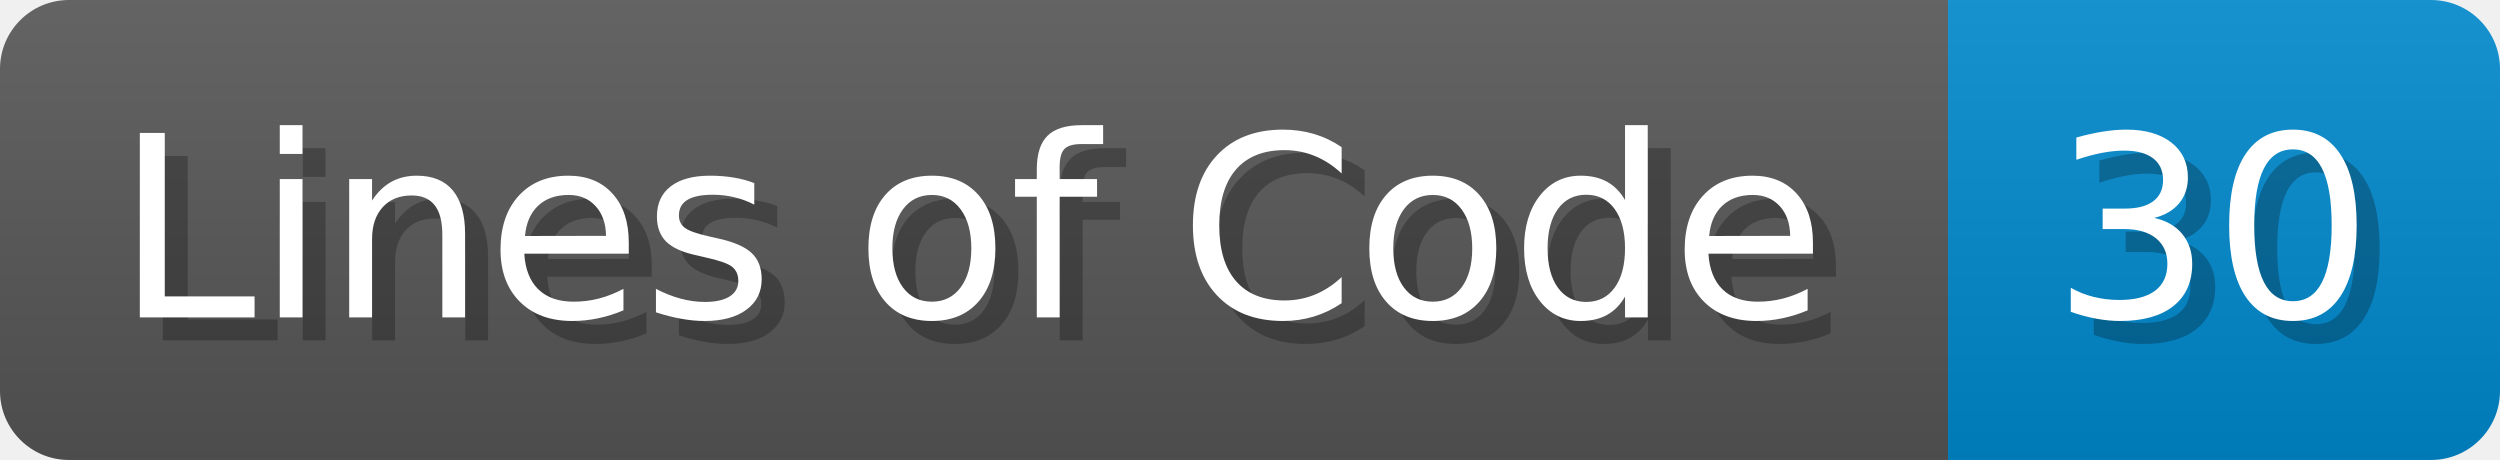
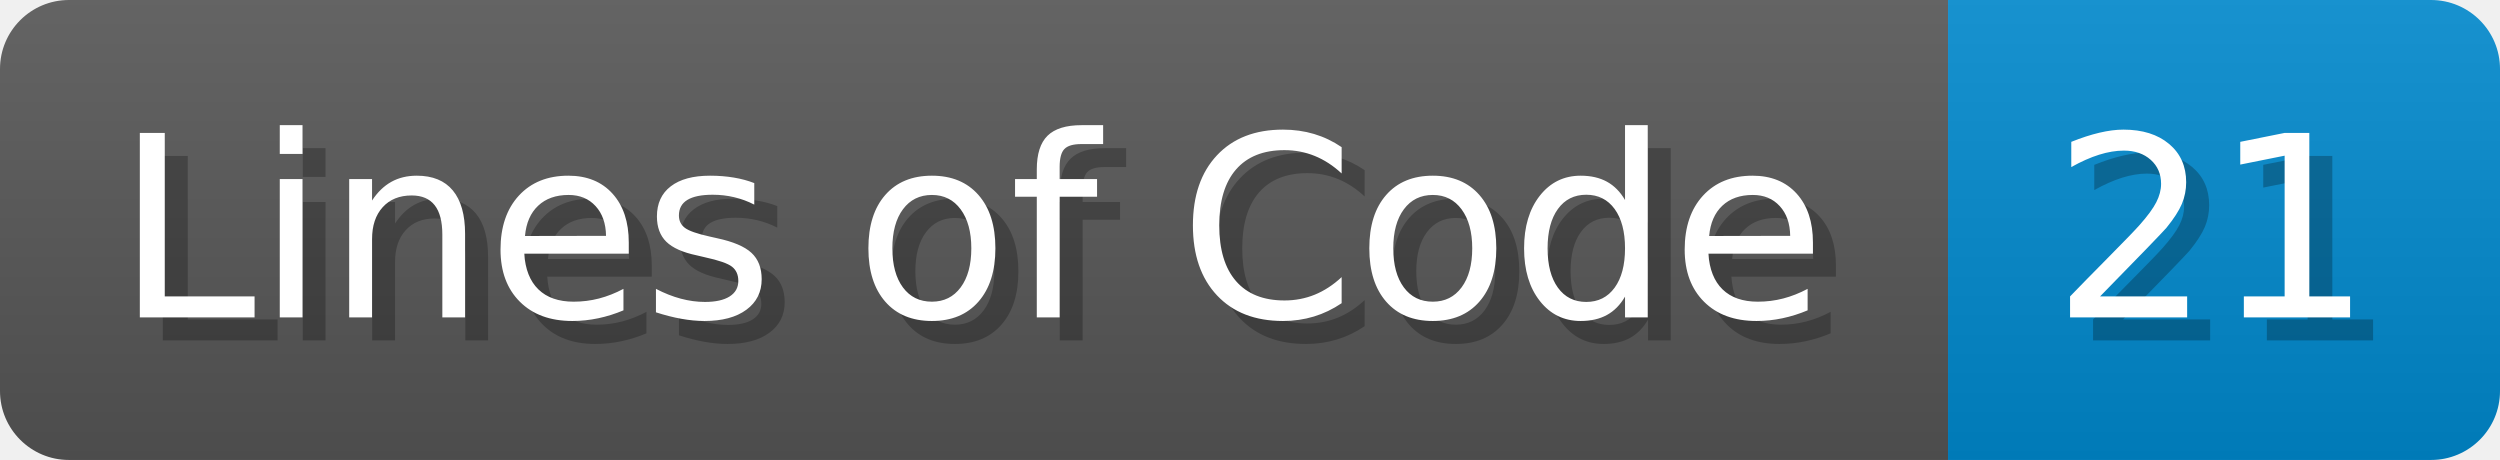
<svg xmlns="http://www.w3.org/2000/svg" width="108.7" height="20" viewBox="0 0 1087 200">
  <linearGradient id="a" x2="0" y2="100%">
    <stop offset="0" stop-opacity=".1" stop-color="#EEE" />
    <stop offset="1" stop-opacity=".1" />
  </linearGradient>
  <mask id="m">
    <rect width="1087" height="200" rx="30" fill="#FFF" />
  </mask>
  <g mask="url(#m)">
    <rect width="847" height="200" fill="#555" />
    <rect width="240" height="200" fill="#08C" x="847" />
    <rect width="1087" height="200" fill="url(#a)" />
  </g>
  <g fill="#fff" text-anchor="start" font-family="Verdana,DejaVu Sans,sans-serif" font-size="110">
    <text x="60" y="148" textLength="747" fill="#000" opacity="0.25">Lines of Code</text>
    <text x="50" y="138" textLength="747">Lines of Code</text>
-     <text x="902" y="148" textLength="140" fill="#000" opacity="0.25">30</text>
-     <text x="892" y="138" textLength="140">30</text>
+     <text x="902" y="148" textLength="140" fill="#000" opacity="0.25">21</text>
+     <text x="892" y="138" textLength="140">21</text>
  </g>
</svg>
